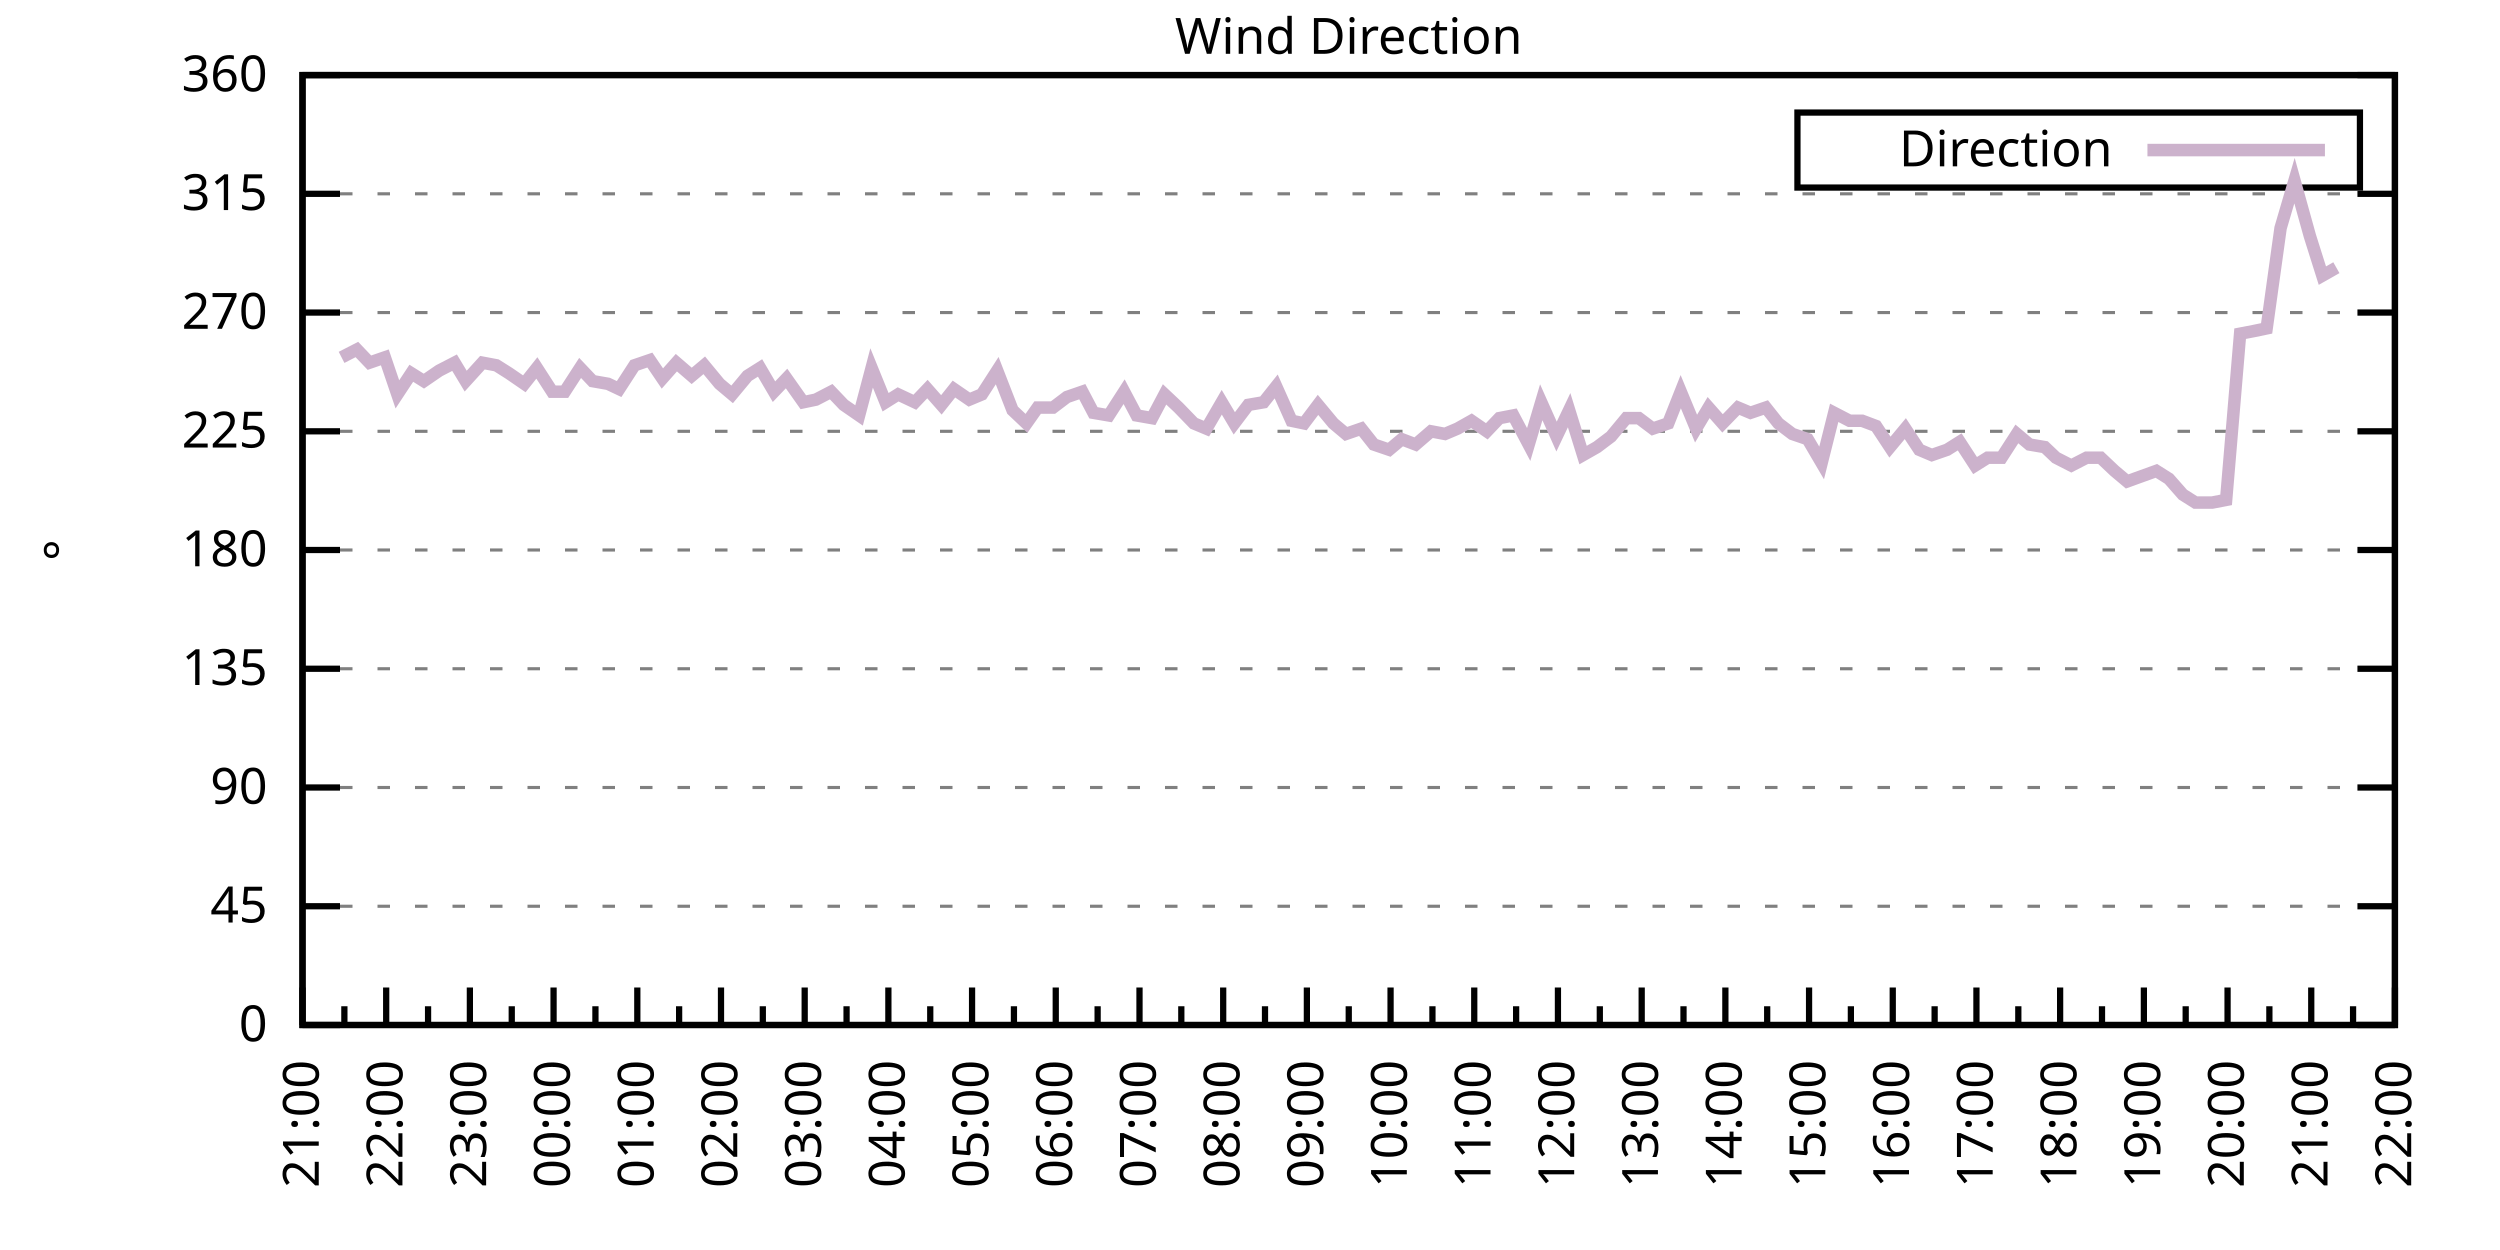
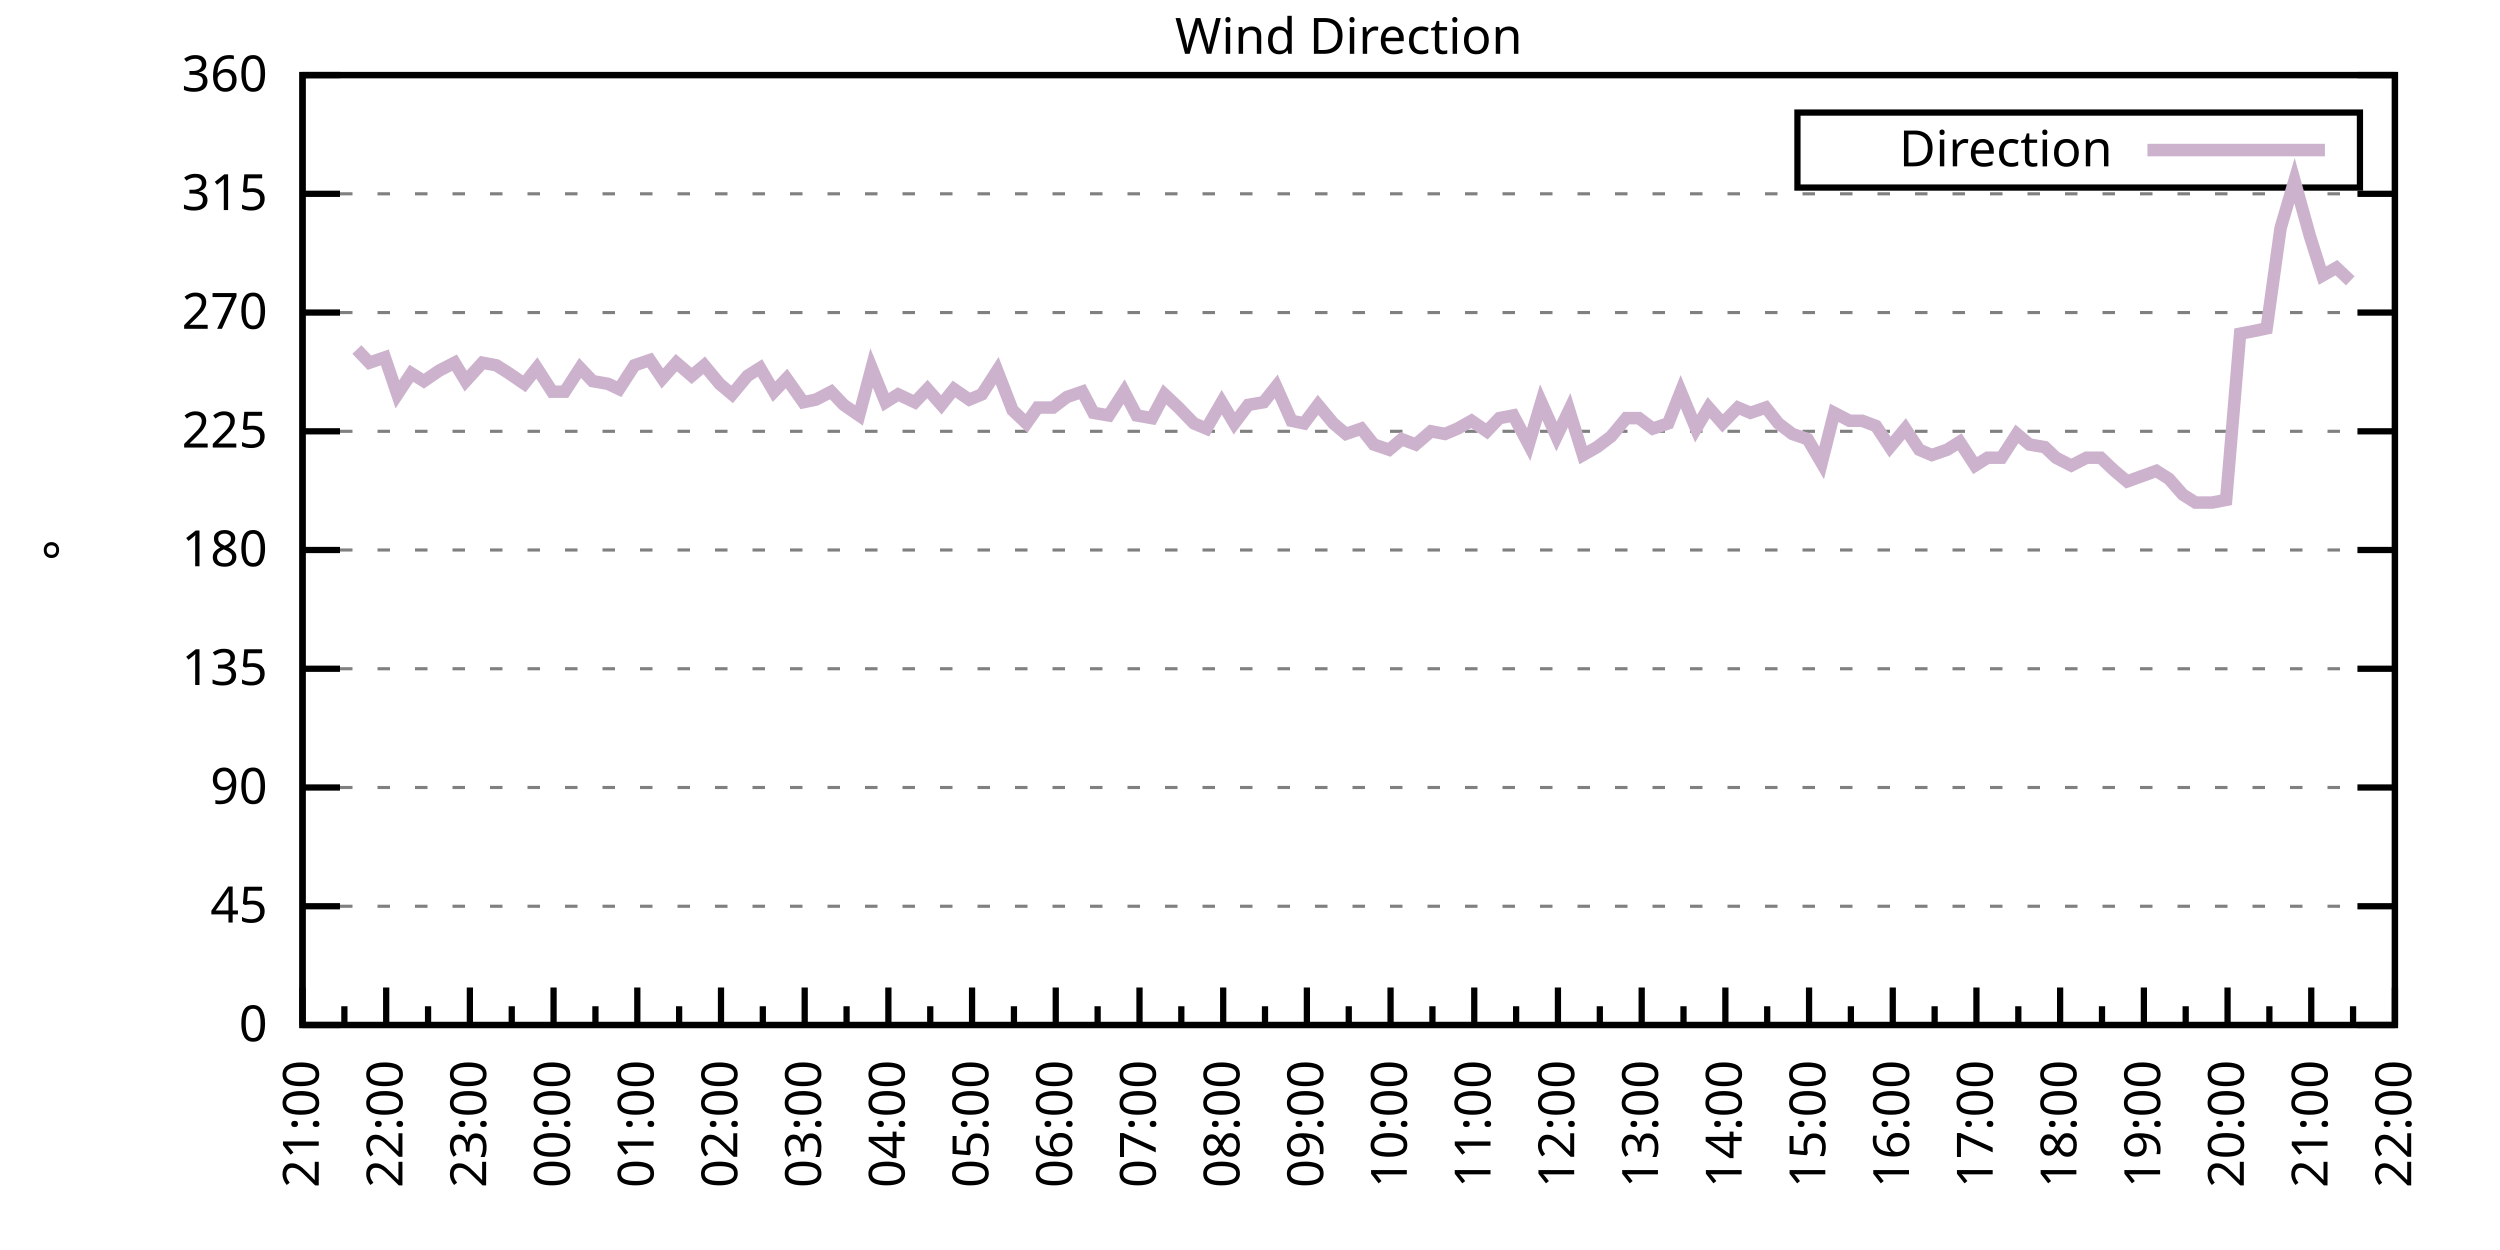
<svg xmlns="http://www.w3.org/2000/svg" xmlns:xlink="http://www.w3.org/1999/xlink" width="400" height="200" viewBox="0 0 400 200">
  <g id="gnuplot_canvas">
    <rect x="0" y="0" width="400" height="200" fill="none" />
    <defs>
      <circle id="gpDot" r="0.5" stroke-width="0.5" stroke="currentColor" />
      <path id="gpPt0" stroke-width="0.333" stroke="currentColor" d="M-1,0 h2 M0,-1 v2" />
      <path id="gpPt1" stroke-width="0.333" stroke="currentColor" d="M-1,-1 L1,1 M1,-1 L-1,1" />
      <path id="gpPt2" stroke-width="0.333" stroke="currentColor" d="M-1,0 L1,0 M0,-1 L0,1 M-1,-1 L1,1 M-1,1 L1,-1" />
      <rect id="gpPt3" stroke-width="0.333" stroke="currentColor" x="-1" y="-1" width="2" height="2" />
      <rect id="gpPt4" stroke-width="0.333" stroke="currentColor" fill="currentColor" x="-1" y="-1" width="2" height="2" />
      <circle id="gpPt5" stroke-width="0.333" stroke="currentColor" cx="0" cy="0" r="1" />
      <use xlink:href="#gpPt5" id="gpPt6" fill="currentColor" stroke="none" />
      <path id="gpPt7" stroke-width="0.333" stroke="currentColor" d="M0,-1.33 L-1.33,0.67 L1.33,0.67 z" />
      <use xlink:href="#gpPt7" id="gpPt8" fill="currentColor" stroke="none" />
      <use xlink:href="#gpPt7" id="gpPt9" stroke="currentColor" transform="rotate(180)" />
      <use xlink:href="#gpPt9" id="gpPt10" fill="currentColor" stroke="none" />
      <use xlink:href="#gpPt3" id="gpPt11" stroke="currentColor" transform="rotate(45)" />
      <use xlink:href="#gpPt11" id="gpPt12" fill="currentColor" stroke="none" />
      <path id="gpPt13" stroke-width="0.333" stroke="currentColor" d="M0,1.330 L1.265,0.411 L0.782,-1.067 L-0.782,-1.076 L-1.265,0.411 z" />
      <use xlink:href="#gpPt13" id="gpPt14" fill="currentColor" stroke="none" />
      <filter id="textbox" filterUnits="objectBoundingBox" x="0" y="0" height="1" width="1">
        <feFlood flood-color="white" flood-opacity="1" result="bgnd" />
        <feComposite in="SourceGraphic" in2="bgnd" operator="atop" />
      </filter>
      <filter id="greybox" filterUnits="objectBoundingBox" x="0" y="0" height="1" width="1">
        <feFlood flood-color="lightgrey" flood-opacity="1" result="grey" />
        <feComposite in="SourceGraphic" in2="grey" operator="atop" />
      </filter>
    </defs>
    <g fill="none" color="white" stroke="currentColor" stroke-width="1.00" stroke-linecap="butt" stroke-linejoin="miter">
</g>
    <g fill="none" color="black" stroke="currentColor" stroke-width="1.00" stroke-linecap="butt" stroke-linejoin="miter">
      <g stroke="none" shape-rendering="crispEdges">
        <polygon fill="rgb(255, 255, 255)" points="48.40,164.00 383.18,164.00 383.18,12.02 48.40,12.02 " />
      </g>
    </g>
    <g fill="none" color="black" stroke="currentColor" stroke-width="1.00" stroke-linecap="butt" stroke-linejoin="miter">
</g>
    <g fill="none" color="black" stroke="black" stroke-width="0.50" stroke-linecap="butt" stroke-linejoin="miter">
</g>
    <g fill="none" color="gray" stroke="currentColor" stroke-width="0.50" stroke-linecap="butt" stroke-linejoin="miter">
      <path stroke="gray" stroke-dasharray="2,4" class="gridline" d="M48.40,164.00 L383.19,164.00  " />
    </g>
    <g fill="none" color="gray" stroke="gray" stroke-width="1.00" stroke-linecap="butt" stroke-linejoin="miter">
</g>
    <g fill="none" color="black" stroke="currentColor" stroke-width="1.00" stroke-linecap="butt" stroke-linejoin="miter">
      <path stroke="black" d="M48.40,164.00 L54.40,164.00 M383.19,164.00 L377.19,164.00  " />
      <g transform="translate(42.80,166.60)" stroke="none" fill="black" font-family="Sans" font-size="8.00" text-anchor="end">
        <text>
          <tspan font-family="Sans"> 0</tspan>
        </text>
      </g>
    </g>
    <g fill="none" color="black" stroke="currentColor" stroke-width="1.00" stroke-linecap="butt" stroke-linejoin="miter">
</g>
    <g fill="none" color="black" stroke="black" stroke-width="0.50" stroke-linecap="butt" stroke-linejoin="miter">
</g>
    <g fill="none" color="gray" stroke="currentColor" stroke-width="0.50" stroke-linecap="butt" stroke-linejoin="miter">
      <path stroke="gray" stroke-dasharray="2,4" class="gridline" d="M48.40,145.00 L383.19,145.00  " />
    </g>
    <g fill="none" color="gray" stroke="gray" stroke-width="1.00" stroke-linecap="butt" stroke-linejoin="miter">
</g>
    <g fill="none" color="black" stroke="currentColor" stroke-width="1.00" stroke-linecap="butt" stroke-linejoin="miter">
      <path stroke="black" d="M48.40,145.00 L54.40,145.00 M383.19,145.00 L377.19,145.00  " />
      <g transform="translate(42.80,147.60)" stroke="none" fill="black" font-family="Sans" font-size="8.00" text-anchor="end">
        <text>
          <tspan font-family="Sans"> 45</tspan>
        </text>
      </g>
    </g>
    <g fill="none" color="black" stroke="currentColor" stroke-width="1.00" stroke-linecap="butt" stroke-linejoin="miter">
</g>
    <g fill="none" color="black" stroke="black" stroke-width="0.50" stroke-linecap="butt" stroke-linejoin="miter">
</g>
    <g fill="none" color="gray" stroke="currentColor" stroke-width="0.50" stroke-linecap="butt" stroke-linejoin="miter">
      <path stroke="gray" stroke-dasharray="2,4" class="gridline" d="M48.40,126.00 L383.19,126.00  " />
    </g>
    <g fill="none" color="gray" stroke="gray" stroke-width="1.00" stroke-linecap="butt" stroke-linejoin="miter">
</g>
    <g fill="none" color="black" stroke="currentColor" stroke-width="1.00" stroke-linecap="butt" stroke-linejoin="miter">
      <path stroke="black" d="M48.40,126.00 L54.40,126.00 M383.19,126.00 L377.19,126.00  " />
      <g transform="translate(42.80,128.60)" stroke="none" fill="black" font-family="Sans" font-size="8.00" text-anchor="end">
        <text>
          <tspan font-family="Sans"> 90</tspan>
        </text>
      </g>
    </g>
    <g fill="none" color="black" stroke="currentColor" stroke-width="1.00" stroke-linecap="butt" stroke-linejoin="miter">
</g>
    <g fill="none" color="black" stroke="black" stroke-width="0.50" stroke-linecap="butt" stroke-linejoin="miter">
</g>
    <g fill="none" color="gray" stroke="currentColor" stroke-width="0.50" stroke-linecap="butt" stroke-linejoin="miter">
      <path stroke="gray" stroke-dasharray="2,4" class="gridline" d="M48.40,107.00 L383.19,107.00  " />
    </g>
    <g fill="none" color="gray" stroke="gray" stroke-width="1.00" stroke-linecap="butt" stroke-linejoin="miter">
</g>
    <g fill="none" color="black" stroke="currentColor" stroke-width="1.00" stroke-linecap="butt" stroke-linejoin="miter">
      <path stroke="black" d="M48.40,107.00 L54.40,107.00 M383.19,107.00 L377.19,107.00  " />
      <g transform="translate(42.80,109.60)" stroke="none" fill="black" font-family="Sans" font-size="8.00" text-anchor="end">
        <text>
          <tspan font-family="Sans"> 135</tspan>
        </text>
      </g>
    </g>
    <g fill="none" color="black" stroke="currentColor" stroke-width="1.00" stroke-linecap="butt" stroke-linejoin="miter">
</g>
    <g fill="none" color="black" stroke="black" stroke-width="0.50" stroke-linecap="butt" stroke-linejoin="miter">
</g>
    <g fill="none" color="gray" stroke="currentColor" stroke-width="0.50" stroke-linecap="butt" stroke-linejoin="miter">
      <path stroke="gray" stroke-dasharray="2,4" class="gridline" d="M48.40,88.00 L383.19,88.00  " />
    </g>
    <g fill="none" color="gray" stroke="gray" stroke-width="1.00" stroke-linecap="butt" stroke-linejoin="miter">
</g>
    <g fill="none" color="black" stroke="currentColor" stroke-width="1.00" stroke-linecap="butt" stroke-linejoin="miter">
      <path stroke="black" d="M48.40,88.00 L54.40,88.00 M383.19,88.00 L377.19,88.00  " />
      <g transform="translate(42.80,90.60)" stroke="none" fill="black" font-family="Sans" font-size="8.00" text-anchor="end">
        <text>
          <tspan font-family="Sans"> 180</tspan>
        </text>
      </g>
    </g>
    <g fill="none" color="black" stroke="currentColor" stroke-width="1.00" stroke-linecap="butt" stroke-linejoin="miter">
</g>
    <g fill="none" color="black" stroke="black" stroke-width="0.50" stroke-linecap="butt" stroke-linejoin="miter">
</g>
    <g fill="none" color="gray" stroke="currentColor" stroke-width="0.50" stroke-linecap="butt" stroke-linejoin="miter">
      <path stroke="gray" stroke-dasharray="2,4" class="gridline" d="M48.40,69.01 L383.19,69.01  " />
    </g>
    <g fill="none" color="gray" stroke="gray" stroke-width="1.00" stroke-linecap="butt" stroke-linejoin="miter">
</g>
    <g fill="none" color="black" stroke="currentColor" stroke-width="1.00" stroke-linecap="butt" stroke-linejoin="miter">
      <path stroke="black" d="M48.40,69.01 L54.40,69.01 M383.19,69.01 L377.19,69.01  " />
      <g transform="translate(42.80,71.61)" stroke="none" fill="black" font-family="Sans" font-size="8.00" text-anchor="end">
        <text>
          <tspan font-family="Sans"> 225</tspan>
        </text>
      </g>
    </g>
    <g fill="none" color="black" stroke="currentColor" stroke-width="1.00" stroke-linecap="butt" stroke-linejoin="miter">
</g>
    <g fill="none" color="black" stroke="black" stroke-width="0.50" stroke-linecap="butt" stroke-linejoin="miter">
</g>
    <g fill="none" color="gray" stroke="currentColor" stroke-width="0.50" stroke-linecap="butt" stroke-linejoin="miter">
      <path stroke="gray" stroke-dasharray="2,4" class="gridline" d="M48.40,50.01 L383.19,50.01  " />
    </g>
    <g fill="none" color="gray" stroke="gray" stroke-width="1.00" stroke-linecap="butt" stroke-linejoin="miter">
</g>
    <g fill="none" color="black" stroke="currentColor" stroke-width="1.00" stroke-linecap="butt" stroke-linejoin="miter">
      <path stroke="black" d="M48.40,50.01 L54.40,50.01 M383.19,50.01 L377.19,50.01  " />
      <g transform="translate(42.80,52.61)" stroke="none" fill="black" font-family="Sans" font-size="8.00" text-anchor="end">
        <text>
          <tspan font-family="Sans"> 270</tspan>
        </text>
      </g>
    </g>
    <g fill="none" color="black" stroke="currentColor" stroke-width="1.00" stroke-linecap="butt" stroke-linejoin="miter">
</g>
    <g fill="none" color="black" stroke="black" stroke-width="0.50" stroke-linecap="butt" stroke-linejoin="miter">
</g>
    <g fill="none" color="gray" stroke="currentColor" stroke-width="0.50" stroke-linecap="butt" stroke-linejoin="miter">
      <path stroke="gray" stroke-dasharray="2,4" class="gridline" d="M48.40,31.01 L383.19,31.01  " />
    </g>
    <g fill="none" color="gray" stroke="gray" stroke-width="1.00" stroke-linecap="butt" stroke-linejoin="miter">
</g>
    <g fill="none" color="black" stroke="currentColor" stroke-width="1.00" stroke-linecap="butt" stroke-linejoin="miter">
      <path stroke="black" d="M48.40,31.01 L54.40,31.01 M383.19,31.01 L377.19,31.01  " />
      <g transform="translate(42.80,33.61)" stroke="none" fill="black" font-family="Sans" font-size="8.00" text-anchor="end">
        <text>
          <tspan font-family="Sans"> 315</tspan>
        </text>
      </g>
    </g>
    <g fill="none" color="black" stroke="currentColor" stroke-width="1.00" stroke-linecap="butt" stroke-linejoin="miter">
</g>
    <g fill="none" color="black" stroke="black" stroke-width="0.50" stroke-linecap="butt" stroke-linejoin="miter">
</g>
    <g fill="none" color="gray" stroke="currentColor" stroke-width="0.50" stroke-linecap="butt" stroke-linejoin="miter">
      <path stroke="gray" stroke-dasharray="2,4" class="gridline" d="M48.40,12.01 L383.19,12.01  " />
    </g>
    <g fill="none" color="gray" stroke="gray" stroke-width="1.00" stroke-linecap="butt" stroke-linejoin="miter">
</g>
    <g fill="none" color="black" stroke="currentColor" stroke-width="1.00" stroke-linecap="butt" stroke-linejoin="miter">
      <path stroke="black" d="M48.40,12.01 L54.40,12.01 M383.19,12.01 L377.19,12.01  " />
      <g transform="translate(42.80,14.61)" stroke="none" fill="black" font-family="Sans" font-size="8.00" text-anchor="end">
        <text>
          <tspan font-family="Sans"> 360</tspan>
        </text>
      </g>
    </g>
    <g fill="none" color="black" stroke="currentColor" stroke-width="1.00" stroke-linecap="butt" stroke-linejoin="miter">
      <path stroke="black" d="M48.40,164.00 L48.40,158.00  " />
      <g transform="translate(51.00,169.60) rotate(270)" stroke="none" fill="black" font-family="Sans" font-size="8.00" text-anchor="end">
        <text>
          <tspan font-family="Sans">21:00</tspan>
        </text>
      </g>
    </g>
    <g fill="none" color="black" stroke="currentColor" stroke-width="1.00" stroke-linecap="butt" stroke-linejoin="miter">
      <path stroke="black" d="M55.10,164.00 L55.10,161.00 M61.79,164.00 L61.79,158.00  " />
      <g transform="translate(64.39,169.60) rotate(270)" stroke="none" fill="black" font-family="Sans" font-size="8.00" text-anchor="end">
        <text>
          <tspan font-family="Sans">22:00</tspan>
        </text>
      </g>
    </g>
    <g fill="none" color="black" stroke="currentColor" stroke-width="1.00" stroke-linecap="butt" stroke-linejoin="miter">
      <path stroke="black" d="M68.49,164.00 L68.49,161.00 M75.18,164.00 L75.18,158.00  " />
      <g transform="translate(77.78,169.60) rotate(270)" stroke="none" fill="black" font-family="Sans" font-size="8.00" text-anchor="end">
        <text>
          <tspan font-family="Sans">23:00</tspan>
        </text>
      </g>
    </g>
    <g fill="none" color="black" stroke="currentColor" stroke-width="1.00" stroke-linecap="butt" stroke-linejoin="miter">
      <path stroke="black" d="M81.88,164.00 L81.88,161.00 M88.57,164.00 L88.57,158.00  " />
      <g transform="translate(91.17,169.60) rotate(270)" stroke="none" fill="black" font-family="Sans" font-size="8.00" text-anchor="end">
        <text>
          <tspan font-family="Sans">00:00</tspan>
        </text>
      </g>
    </g>
    <g fill="none" color="black" stroke="currentColor" stroke-width="1.00" stroke-linecap="butt" stroke-linejoin="miter">
      <path stroke="black" d="M95.27,164.00 L95.27,161.00 M101.97,164.00 L101.97,158.00  " />
      <g transform="translate(104.57,169.60) rotate(270)" stroke="none" fill="black" font-family="Sans" font-size="8.00" text-anchor="end">
        <text>
          <tspan font-family="Sans">01:00</tspan>
        </text>
      </g>
    </g>
    <g fill="none" color="black" stroke="currentColor" stroke-width="1.00" stroke-linecap="butt" stroke-linejoin="miter">
      <path stroke="black" d="M108.66,164.00 L108.66,161.00 M115.36,164.00 L115.36,158.00  " />
      <g transform="translate(117.96,169.60) rotate(270)" stroke="none" fill="black" font-family="Sans" font-size="8.00" text-anchor="end">
        <text>
          <tspan font-family="Sans">02:00</tspan>
        </text>
      </g>
    </g>
    <g fill="none" color="black" stroke="currentColor" stroke-width="1.00" stroke-linecap="butt" stroke-linejoin="miter">
      <path stroke="black" d="M122.05,164.00 L122.05,161.00 M128.75,164.00 L128.75,158.00  " />
      <g transform="translate(131.35,169.60) rotate(270)" stroke="none" fill="black" font-family="Sans" font-size="8.00" text-anchor="end">
        <text>
          <tspan font-family="Sans">03:00</tspan>
        </text>
      </g>
    </g>
    <g fill="none" color="black" stroke="currentColor" stroke-width="1.00" stroke-linecap="butt" stroke-linejoin="miter">
      <path stroke="black" d="M135.45,164.00 L135.45,161.00 M142.14,164.00 L142.14,158.00  " />
      <g transform="translate(144.74,169.60) rotate(270)" stroke="none" fill="black" font-family="Sans" font-size="8.00" text-anchor="end">
        <text>
          <tspan font-family="Sans">04:00</tspan>
        </text>
      </g>
    </g>
    <g fill="none" color="black" stroke="currentColor" stroke-width="1.00" stroke-linecap="butt" stroke-linejoin="miter">
      <path stroke="black" d="M148.84,164.00 L148.84,161.00 M155.53,164.00 L155.53,158.00  " />
      <g transform="translate(158.13,169.60) rotate(270)" stroke="none" fill="black" font-family="Sans" font-size="8.00" text-anchor="end">
        <text>
          <tspan font-family="Sans">05:00</tspan>
        </text>
      </g>
    </g>
    <g fill="none" color="black" stroke="currentColor" stroke-width="1.00" stroke-linecap="butt" stroke-linejoin="miter">
      <path stroke="black" d="M162.23,164.00 L162.23,161.00 M168.92,164.00 L168.92,158.00  " />
      <g transform="translate(171.52,169.60) rotate(270)" stroke="none" fill="black" font-family="Sans" font-size="8.00" text-anchor="end">
        <text>
          <tspan font-family="Sans">06:00</tspan>
        </text>
      </g>
    </g>
    <g fill="none" color="black" stroke="currentColor" stroke-width="1.00" stroke-linecap="butt" stroke-linejoin="miter">
      <path stroke="black" d="M175.62,164.00 L175.62,161.00 M182.32,164.00 L182.32,158.00  " />
      <g transform="translate(184.92,169.60) rotate(270)" stroke="none" fill="black" font-family="Sans" font-size="8.00" text-anchor="end">
        <text>
          <tspan font-family="Sans">07:00</tspan>
        </text>
      </g>
    </g>
    <g fill="none" color="black" stroke="currentColor" stroke-width="1.00" stroke-linecap="butt" stroke-linejoin="miter">
      <path stroke="black" d="M189.01,164.00 L189.01,161.00 M195.71,164.00 L195.71,158.00  " />
      <g transform="translate(198.31,169.60) rotate(270)" stroke="none" fill="black" font-family="Sans" font-size="8.00" text-anchor="end">
        <text>
          <tspan font-family="Sans">08:00</tspan>
        </text>
      </g>
    </g>
    <g fill="none" color="black" stroke="currentColor" stroke-width="1.00" stroke-linecap="butt" stroke-linejoin="miter">
      <path stroke="black" d="M202.40,164.00 L202.40,161.00 M209.10,164.00 L209.10,158.00  " />
      <g transform="translate(211.70,169.60) rotate(270)" stroke="none" fill="black" font-family="Sans" font-size="8.00" text-anchor="end">
        <text>
          <tspan font-family="Sans">09:00</tspan>
        </text>
      </g>
    </g>
    <g fill="none" color="black" stroke="currentColor" stroke-width="1.00" stroke-linecap="butt" stroke-linejoin="miter">
      <path stroke="black" d="M215.80,164.00 L215.80,161.00 M222.49,164.00 L222.49,158.00  " />
      <g transform="translate(225.09,169.60) rotate(270)" stroke="none" fill="black" font-family="Sans" font-size="8.00" text-anchor="end">
        <text>
          <tspan font-family="Sans">10:00</tspan>
        </text>
      </g>
    </g>
    <g fill="none" color="black" stroke="currentColor" stroke-width="1.00" stroke-linecap="butt" stroke-linejoin="miter">
      <path stroke="black" d="M229.19,164.00 L229.19,161.00 M235.88,164.00 L235.88,158.00  " />
      <g transform="translate(238.48,169.60) rotate(270)" stroke="none" fill="black" font-family="Sans" font-size="8.00" text-anchor="end">
        <text>
          <tspan font-family="Sans">11:00</tspan>
        </text>
      </g>
    </g>
    <g fill="none" color="black" stroke="currentColor" stroke-width="1.00" stroke-linecap="butt" stroke-linejoin="miter">
      <path stroke="black" d="M242.58,164.00 L242.58,161.00 M249.27,164.00 L249.27,158.00  " />
      <g transform="translate(251.87,169.60) rotate(270)" stroke="none" fill="black" font-family="Sans" font-size="8.00" text-anchor="end">
        <text>
          <tspan font-family="Sans">12:00</tspan>
        </text>
      </g>
    </g>
    <g fill="none" color="black" stroke="currentColor" stroke-width="1.00" stroke-linecap="butt" stroke-linejoin="miter">
      <path stroke="black" d="M255.97,164.00 L255.97,161.00 M262.67,164.00 L262.67,158.00  " />
      <g transform="translate(265.27,169.60) rotate(270)" stroke="none" fill="black" font-family="Sans" font-size="8.00" text-anchor="end">
        <text>
          <tspan font-family="Sans">13:00</tspan>
        </text>
      </g>
    </g>
    <g fill="none" color="black" stroke="currentColor" stroke-width="1.00" stroke-linecap="butt" stroke-linejoin="miter">
      <path stroke="black" d="M269.36,164.00 L269.36,161.00 M276.06,164.00 L276.06,158.00  " />
      <g transform="translate(278.66,169.60) rotate(270)" stroke="none" fill="black" font-family="Sans" font-size="8.00" text-anchor="end">
        <text>
          <tspan font-family="Sans">14:00</tspan>
        </text>
      </g>
    </g>
    <g fill="none" color="black" stroke="currentColor" stroke-width="1.00" stroke-linecap="butt" stroke-linejoin="miter">
      <path stroke="black" d="M282.75,164.00 L282.75,161.00 M289.45,164.00 L289.45,158.00  " />
      <g transform="translate(292.05,169.60) rotate(270)" stroke="none" fill="black" font-family="Sans" font-size="8.00" text-anchor="end">
        <text>
          <tspan font-family="Sans">15:00</tspan>
        </text>
      </g>
    </g>
    <g fill="none" color="black" stroke="currentColor" stroke-width="1.00" stroke-linecap="butt" stroke-linejoin="miter">
      <path stroke="black" d="M296.14,164.00 L296.14,161.00 M302.84,164.00 L302.84,158.00  " />
      <g transform="translate(305.44,169.60) rotate(270)" stroke="none" fill="black" font-family="Sans" font-size="8.00" text-anchor="end">
        <text>
          <tspan font-family="Sans">16:00</tspan>
        </text>
      </g>
    </g>
    <g fill="none" color="black" stroke="currentColor" stroke-width="1.00" stroke-linecap="butt" stroke-linejoin="miter">
      <path stroke="black" d="M309.54,164.00 L309.54,161.00 M316.23,164.00 L316.23,158.00  " />
      <g transform="translate(318.83,169.60) rotate(270)" stroke="none" fill="black" font-family="Sans" font-size="8.00" text-anchor="end">
        <text>
          <tspan font-family="Sans">17:00</tspan>
        </text>
      </g>
    </g>
    <g fill="none" color="black" stroke="currentColor" stroke-width="1.00" stroke-linecap="butt" stroke-linejoin="miter">
      <path stroke="black" d="M322.93,164.00 L322.93,161.00 M329.62,164.00 L329.62,158.00  " />
      <g transform="translate(332.22,169.60) rotate(270)" stroke="none" fill="black" font-family="Sans" font-size="8.00" text-anchor="end">
        <text>
          <tspan font-family="Sans">18:00</tspan>
        </text>
      </g>
    </g>
    <g fill="none" color="black" stroke="currentColor" stroke-width="1.00" stroke-linecap="butt" stroke-linejoin="miter">
      <path stroke="black" d="M336.32,164.00 L336.32,161.00 M343.02,164.00 L343.02,158.00  " />
      <g transform="translate(345.62,169.60) rotate(270)" stroke="none" fill="black" font-family="Sans" font-size="8.00" text-anchor="end">
        <text>
          <tspan font-family="Sans">19:00</tspan>
        </text>
      </g>
    </g>
    <g fill="none" color="black" stroke="currentColor" stroke-width="1.00" stroke-linecap="butt" stroke-linejoin="miter">
      <path stroke="black" d="M349.71,164.00 L349.71,161.00 M356.41,164.00 L356.41,158.00  " />
      <g transform="translate(359.01,169.60) rotate(270)" stroke="none" fill="black" font-family="Sans" font-size="8.00" text-anchor="end">
        <text>
          <tspan font-family="Sans">20:00</tspan>
        </text>
      </g>
    </g>
    <g fill="none" color="black" stroke="currentColor" stroke-width="1.00" stroke-linecap="butt" stroke-linejoin="miter">
      <path stroke="black" d="M363.10,164.00 L363.10,161.00 M369.80,164.00 L369.80,158.00  " />
      <g transform="translate(372.40,169.60) rotate(270)" stroke="none" fill="black" font-family="Sans" font-size="8.00" text-anchor="end">
        <text>
          <tspan font-family="Sans">21:00</tspan>
        </text>
      </g>
    </g>
    <g fill="none" color="black" stroke="currentColor" stroke-width="1.00" stroke-linecap="butt" stroke-linejoin="miter">
      <path stroke="black" d="M376.49,164.00 L376.49,161.00 M383.19,164.00 L383.19,158.00  " />
      <g transform="translate(385.79,169.60) rotate(270)" stroke="none" fill="black" font-family="Sans" font-size="8.00" text-anchor="end">
        <text>
          <tspan font-family="Sans">22:00</tspan>
        </text>
      </g>
    </g>
    <g fill="none" color="black" stroke="currentColor" stroke-width="1.00" stroke-linecap="butt" stroke-linejoin="miter">
</g>
    <g fill="none" color="black" stroke="currentColor" stroke-width="1.00" stroke-linecap="butt" stroke-linejoin="miter">
      <path stroke="black" d="M48.40,12.01 L48.40,164.00 L383.19,164.00 L383.19,12.01 L48.40,12.01 Z  " />
    </g>
    <g fill="none" color="black" stroke="currentColor" stroke-width="1.00" stroke-linecap="butt" stroke-linejoin="miter">
      <g transform="translate(12.80,88.01) rotate(270)" stroke="none" fill="black" font-family="Sans" font-size="8.00" text-anchor="middle">
        <text>
          <tspan font-family="Sans">°</tspan>
        </text>
      </g>
    </g>
    <g fill="none" color="black" stroke="currentColor" stroke-width="1.00" stroke-linecap="butt" stroke-linejoin="miter">
</g>
    <g fill="none" color="black" stroke="currentColor" stroke-width="1.00" stroke-linecap="butt" stroke-linejoin="miter">
      <path stroke="black" d="M287.59,30.01 L287.59,18.01 L377.59,18.01 L377.59,30.01 L287.59,30.01 Z  " />
    </g>
    <g id="Wind_direction_plot_1">
      <g fill="none" color="white" stroke="black" stroke-width="2.00" stroke-linecap="butt" stroke-linejoin="miter">
</g>
      <g fill="none" color="black" stroke="currentColor" stroke-width="2.00" stroke-linecap="butt" stroke-linejoin="miter">
        <g transform="translate(337.99,26.61)" stroke="none" fill="black" font-family="Sans" font-size="8.00" text-anchor="end">
          <text>
            <tspan font-family="Sans">Direction</tspan>
          </text>
        </g>
      </g>
      <g fill="none" color="black" stroke="currentColor" stroke-width="2.00" stroke-linecap="butt" stroke-linejoin="miter">
-         <path stroke="rgb(204, 178, 204)" d="M343.59,24.01 L371.99,24.01 M54.65,57.18 L57.10,55.92 L59.11,58.03 L61.57,57.18 L63.58,63.10 L65.81,59.72   L67.82,60.98 L70.27,59.30 L72.73,58.03 L74.51,60.98 L77.19,58.03 L79.42,58.45 L81.43,59.72 L83.89,61.41   L85.90,58.87 L88.35,62.67 L90.36,62.67 L92.82,58.87 L94.82,60.98 L97.28,61.41 L99.06,62.25 L101.52,58.45   L103.98,57.61 L105.98,60.56 L108.22,58.03 L110.67,60.14 L112.68,58.45 L115.13,61.41 L117.14,63.10 L119.60,60.14   L121.61,58.87 L123.84,62.67 L125.85,60.56 L128.53,64.36 L130.54,63.94 L132.99,62.67 L135.00,64.78 L137.45,66.47   L139.46,58.87 L141.69,64.36 L143.70,63.10 L146.38,64.36 L148.39,62.25 L150.62,64.78 L152.63,62.25 L155.09,63.94   L157.10,63.10 L159.55,59.30 L162.01,65.63 L164.24,67.74 L166.02,65.21 L168.48,65.21 L170.71,63.52 L173.17,62.67   L174.95,66.05 L177.41,66.47 L179.86,62.67 L181.87,66.47 L184.32,66.90 L186.33,63.10 L188.57,65.21 L191.02,67.74   L193.03,68.58 L195.48,64.36 L197.49,67.74 L199.73,64.78 L202.18,64.36 L204.19,61.83 L206.64,67.32 L208.65,67.74   L210.88,64.78 L213.34,67.74 L215.35,69.43 L217.80,68.58 L219.81,71.12 L222.27,71.96 L224.28,70.27 L226.51,71.12   L228.96,69.01 L231.20,69.43 L233.20,68.58 L235.44,67.32 L237.89,69.01 L239.90,66.90 L242.13,66.47 L244.59,71.12   L246.60,64.36 L249.05,69.85 L251.06,65.63 L253.29,72.81 L255.52,71.54 L257.76,69.85 L260.21,66.90 L262.22,66.90   L264.45,68.58 L266.91,67.74 L268.92,62.67 L271.37,68.58 L273.38,65.21 L275.61,67.74 L278.07,65.21 L280.07,66.05   L282.53,65.21 L284.54,67.74 L286.77,69.43 L289.23,70.27 L291.46,74.07 L293.47,66.05 L295.92,67.32 L297.93,67.32   L300.16,68.16 L302.39,71.54 L304.85,68.58 L307.08,71.96 L309.09,72.81 L311.54,71.96 L313.55,70.70 L316.01,74.49   L318.02,73.23 L320.25,73.23 L322.70,69.43 L324.71,71.12 L327.17,71.54 L328.95,73.23 L331.41,74.49 L333.86,73.23   L336.10,73.23 L338.33,75.34 L340.34,77.03 L345.02,75.34 L347.03,76.61 L349.26,79.14 L351.27,80.41 L353.95,80.41   L356.18,79.98 L358.42,53.39 L360.65,52.96 L362.66,52.54 L364.89,36.50 L367.12,28.90 L369.58,37.76 L371.58,44.10   L373.82,42.83  " />
+         <path stroke="rgb(204, 178, 204)" d="M343.59,24.01 L371.99,24.01 M57.10,55.92 L59.11,58.03 L61.57,57.18 L63.58,63.10 L65.81,59.72 L67.82,60.98   L70.27,59.30 L72.73,58.03 L74.51,60.98 L77.19,58.03 L79.42,58.45 L81.43,59.72 L83.89,61.41 L85.90,58.87   L88.35,62.67 L90.36,62.67 L92.82,58.87 L94.82,60.98 L97.28,61.41 L99.06,62.25 L101.52,58.45 L103.98,57.61   L105.98,60.56 L108.22,58.03 L110.67,60.14 L112.68,58.45 L115.13,61.41 L117.14,63.10 L119.60,60.14 L121.61,58.87   L123.84,62.67 L125.85,60.56 L128.53,64.36 L130.54,63.94 L132.99,62.67 L135.00,64.78 L137.45,66.47 L139.46,58.87   L141.69,64.36 L143.70,63.10 L146.38,64.36 L148.39,62.25 L150.62,64.78 L152.63,62.25 L155.09,63.94 L157.10,63.10   L159.55,59.30 L162.01,65.63 L164.24,67.74 L166.02,65.21 L168.48,65.21 L170.71,63.52 L173.17,62.67 L174.95,66.05   L177.41,66.47 L179.86,62.67 L181.87,66.47 L184.32,66.90 L186.33,63.10 L188.57,65.21 L191.02,67.74 L193.03,68.58   L195.48,64.36 L197.49,67.74 L199.73,64.78 L202.18,64.36 L204.19,61.83 L206.64,67.32 L208.65,67.74 L210.88,64.78   L213.34,67.74 L215.35,69.43 L217.80,68.58 L219.81,71.12 L222.27,71.96 L224.28,70.27 L226.51,71.12 L228.96,69.01   L231.20,69.43 L233.20,68.58 L235.44,67.32 L237.89,69.01 L239.90,66.90 L242.13,66.47 L244.59,71.12 L246.60,64.36   L249.05,69.85 L251.06,65.63 L253.29,72.81 L255.52,71.54 L257.76,69.85 L260.21,66.90 L262.22,66.90 L264.45,68.58   L266.91,67.74 L268.92,62.67 L271.37,68.58 L273.38,65.21 L275.61,67.74 L278.07,65.21 L280.07,66.05 L282.53,65.21   L284.54,67.74 L286.77,69.43 L289.23,70.27 L291.46,74.07 L293.47,66.05 L295.92,67.32 L297.93,67.32 L300.16,68.16   L302.39,71.54 L304.85,68.58 L307.08,71.96 L309.09,72.81 L311.54,71.96 L313.55,70.70 L316.01,74.49 L318.02,73.23   L320.25,73.23 L322.70,69.43 L324.71,71.12 L327.17,71.54 L328.95,73.23 L331.41,74.49 L333.86,73.23 L336.10,73.23   L338.33,75.34 L340.34,77.03 L345.02,75.34 L347.03,76.61 L349.26,79.14 L351.27,80.41 L353.95,80.41 L356.18,79.98   L358.42,53.39 L360.65,52.96 L362.66,52.54 L364.89,36.50 L367.12,28.90 L369.58,37.76 L371.58,44.10 L373.82,42.83   L376.05,44.94  " />
      </g>
    </g>
    <g fill="none" color="black" stroke="currentColor" stroke-width="2.00" stroke-linecap="butt" stroke-linejoin="miter">
</g>
    <g fill="none" color="black" stroke="black" stroke-width="1.00" stroke-linecap="butt" stroke-linejoin="miter">
</g>
    <g fill="none" color="black" stroke="currentColor" stroke-width="1.00" stroke-linecap="butt" stroke-linejoin="miter">
      <path stroke="black" d="M48.40,12.01 L48.40,164.00 L383.19,164.00 L383.19,12.01 L48.40,12.01 Z  " />
    </g>
    <g fill="none" color="black" stroke="currentColor" stroke-width="1.00" stroke-linecap="butt" stroke-linejoin="miter">
      <g transform="translate(215.79,8.61)" stroke="none" fill="black" font-family="Sans" font-size="8.00" text-anchor="middle">
        <text>
          <tspan font-family="Sans">Wind Direction</tspan>
        </text>
      </g>
    </g>
    <g fill="none" color="black" stroke="currentColor" stroke-width="1.00" stroke-linecap="butt" stroke-linejoin="miter">
</g>
  </g>
</svg>
